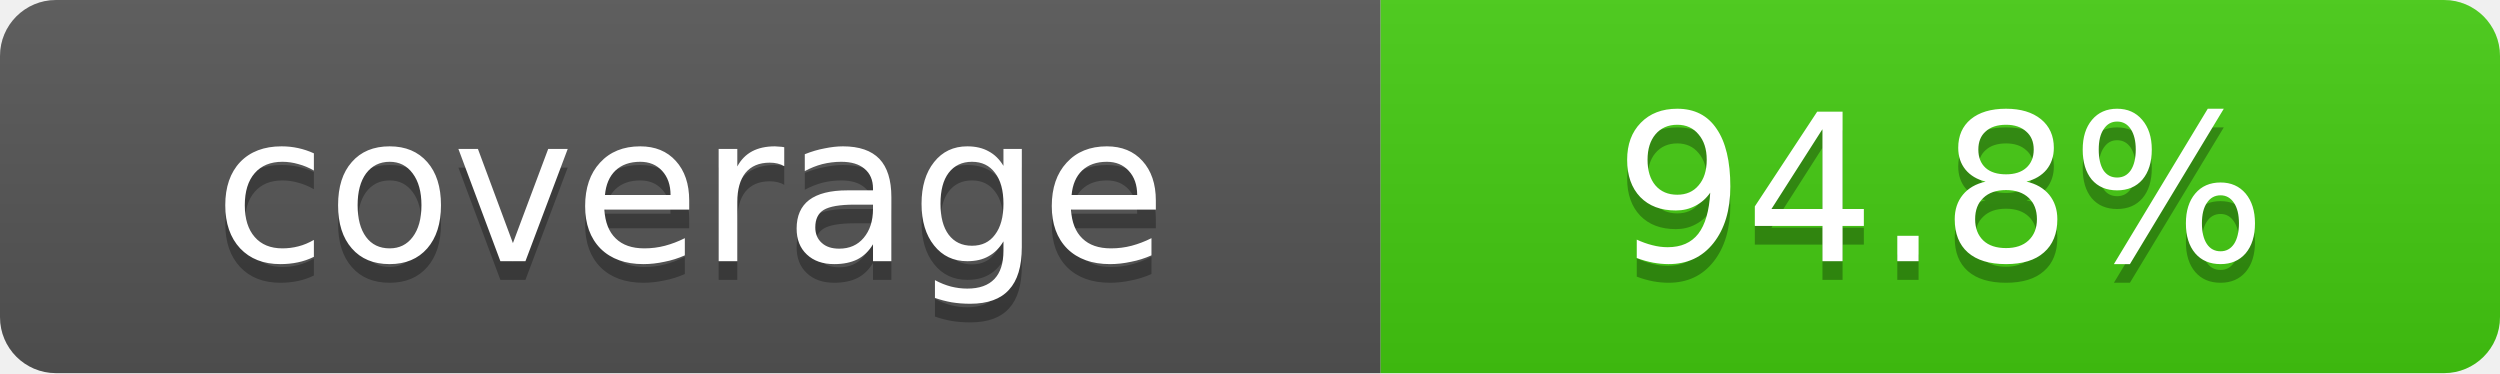
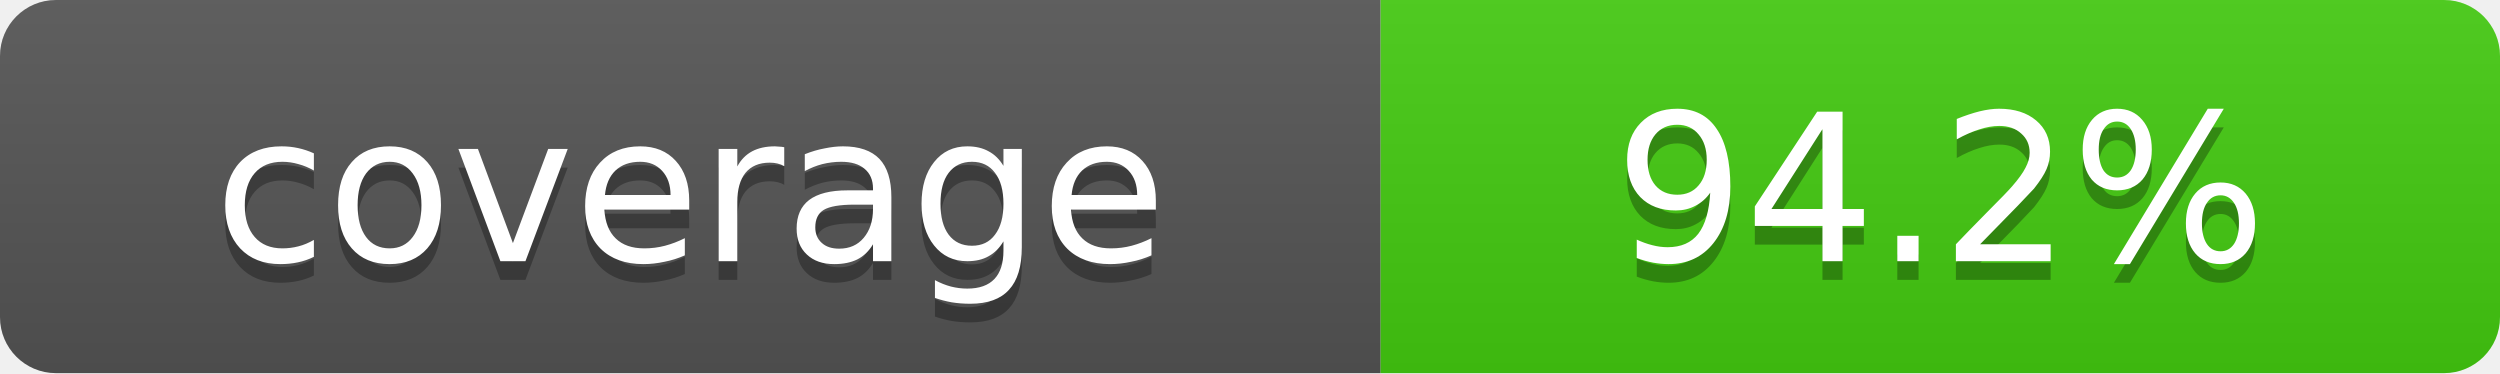
- <svg xmlns="http://www.w3.org/2000/svg" width="134" height="20" role="img" aria-label="coverage: 94.8%">
+ <svg xmlns="http://www.w3.org/2000/svg" width="134" height="20" role="img" aria-label="coverage: 94.2%">
  <linearGradient id="s" x2="0" y2="100%">
    <stop offset="0" stop-color="#bbb" stop-opacity=".1" />
    <stop offset="1" stop-opacity=".1" />
  </linearGradient>
  <clipPath id="r">
    <rect width="134" height="20" rx="3" fill="#fff" />
  </clipPath>
  <g clip-path="url(#r)">
    <rect width="74" height="20" fill="#555" />
    <rect x="74" width="60" height="20" fill="#4c1" />
    <rect width="134" height="20" fill="url(#s)" />
  </g>
  <g fill="#fff" text-anchor="middle" font-family="Verdana,DejaVu Sans,sans-serif" text-rendering="geometricPrecision" font-size="11">
    <text aria-hidden="true" x="37.0" y="15" fill="#010101" fill-opacity=".3">coverage</text>
    <text x="37.0" y="14">coverage</text>
-     <text aria-hidden="true" x="104.0" y="15" fill="#010101" fill-opacity=".3">94.8%</text>
-     <text x="104.0" y="14">94.8%</text>
+     <text aria-hidden="true" x="104.0" y="15" fill="#010101" fill-opacity=".3">94.2%</text>
+     <text x="104.0" y="14">94.2%</text>
  </g>
</svg>
